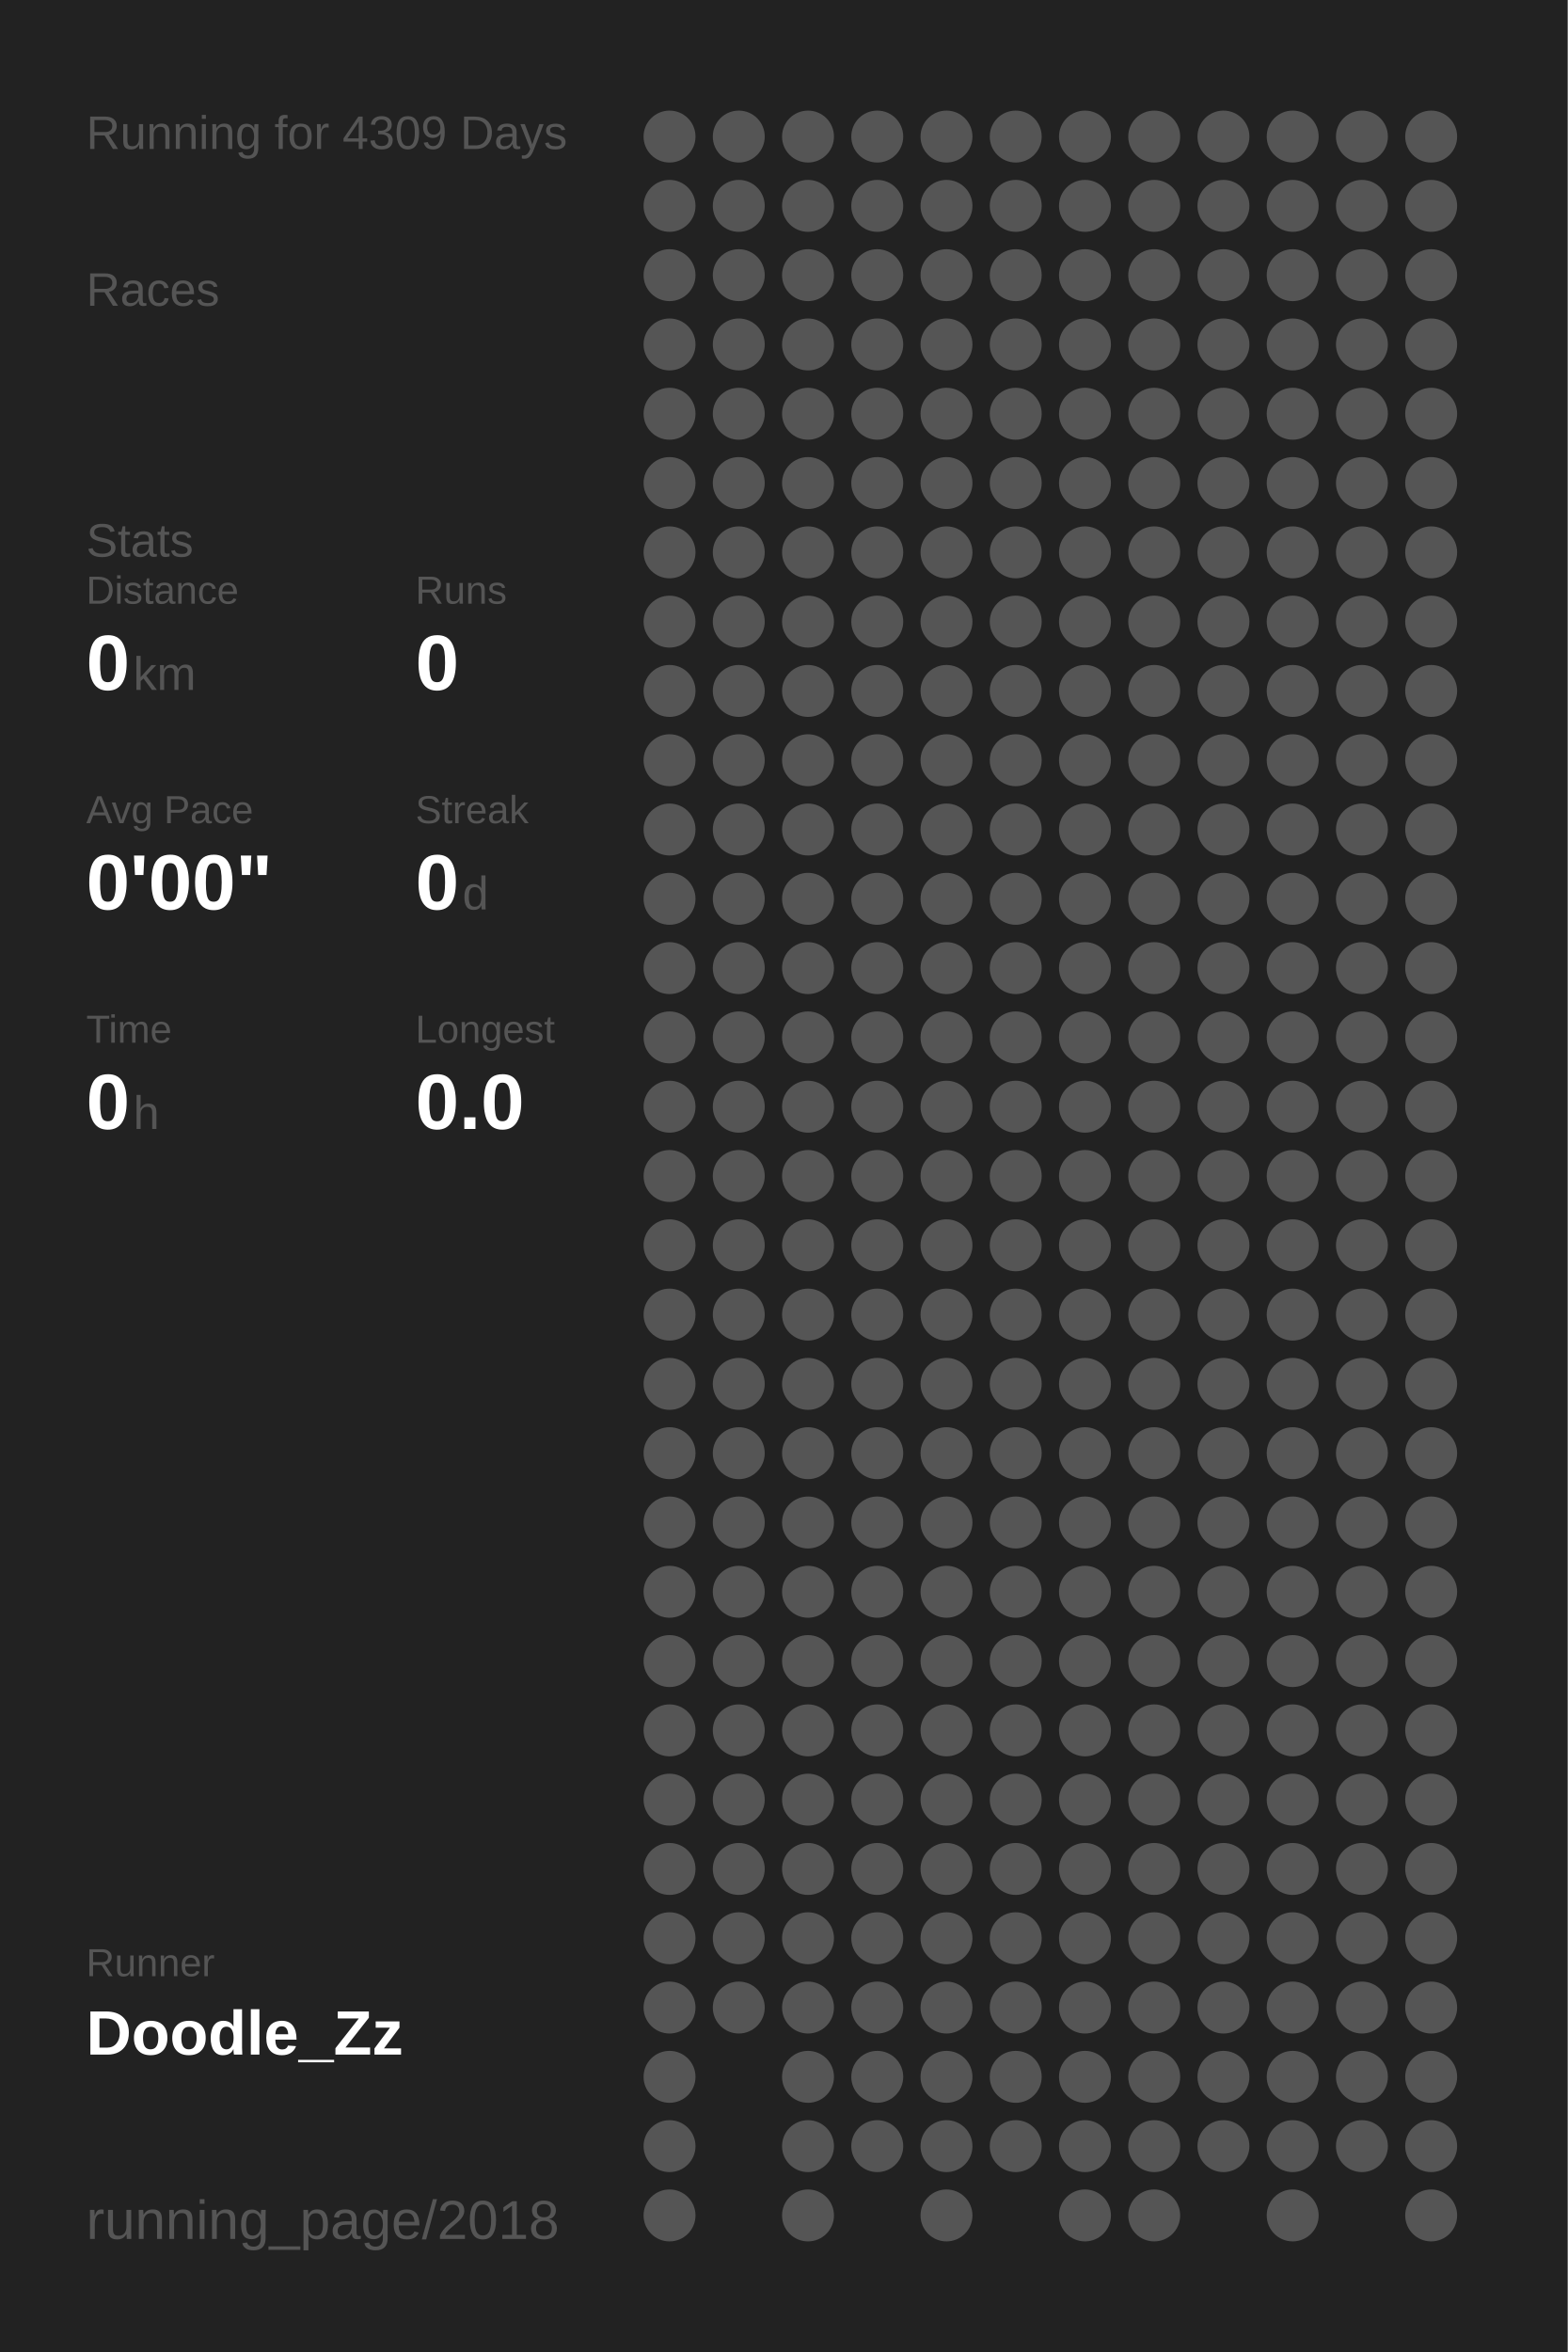
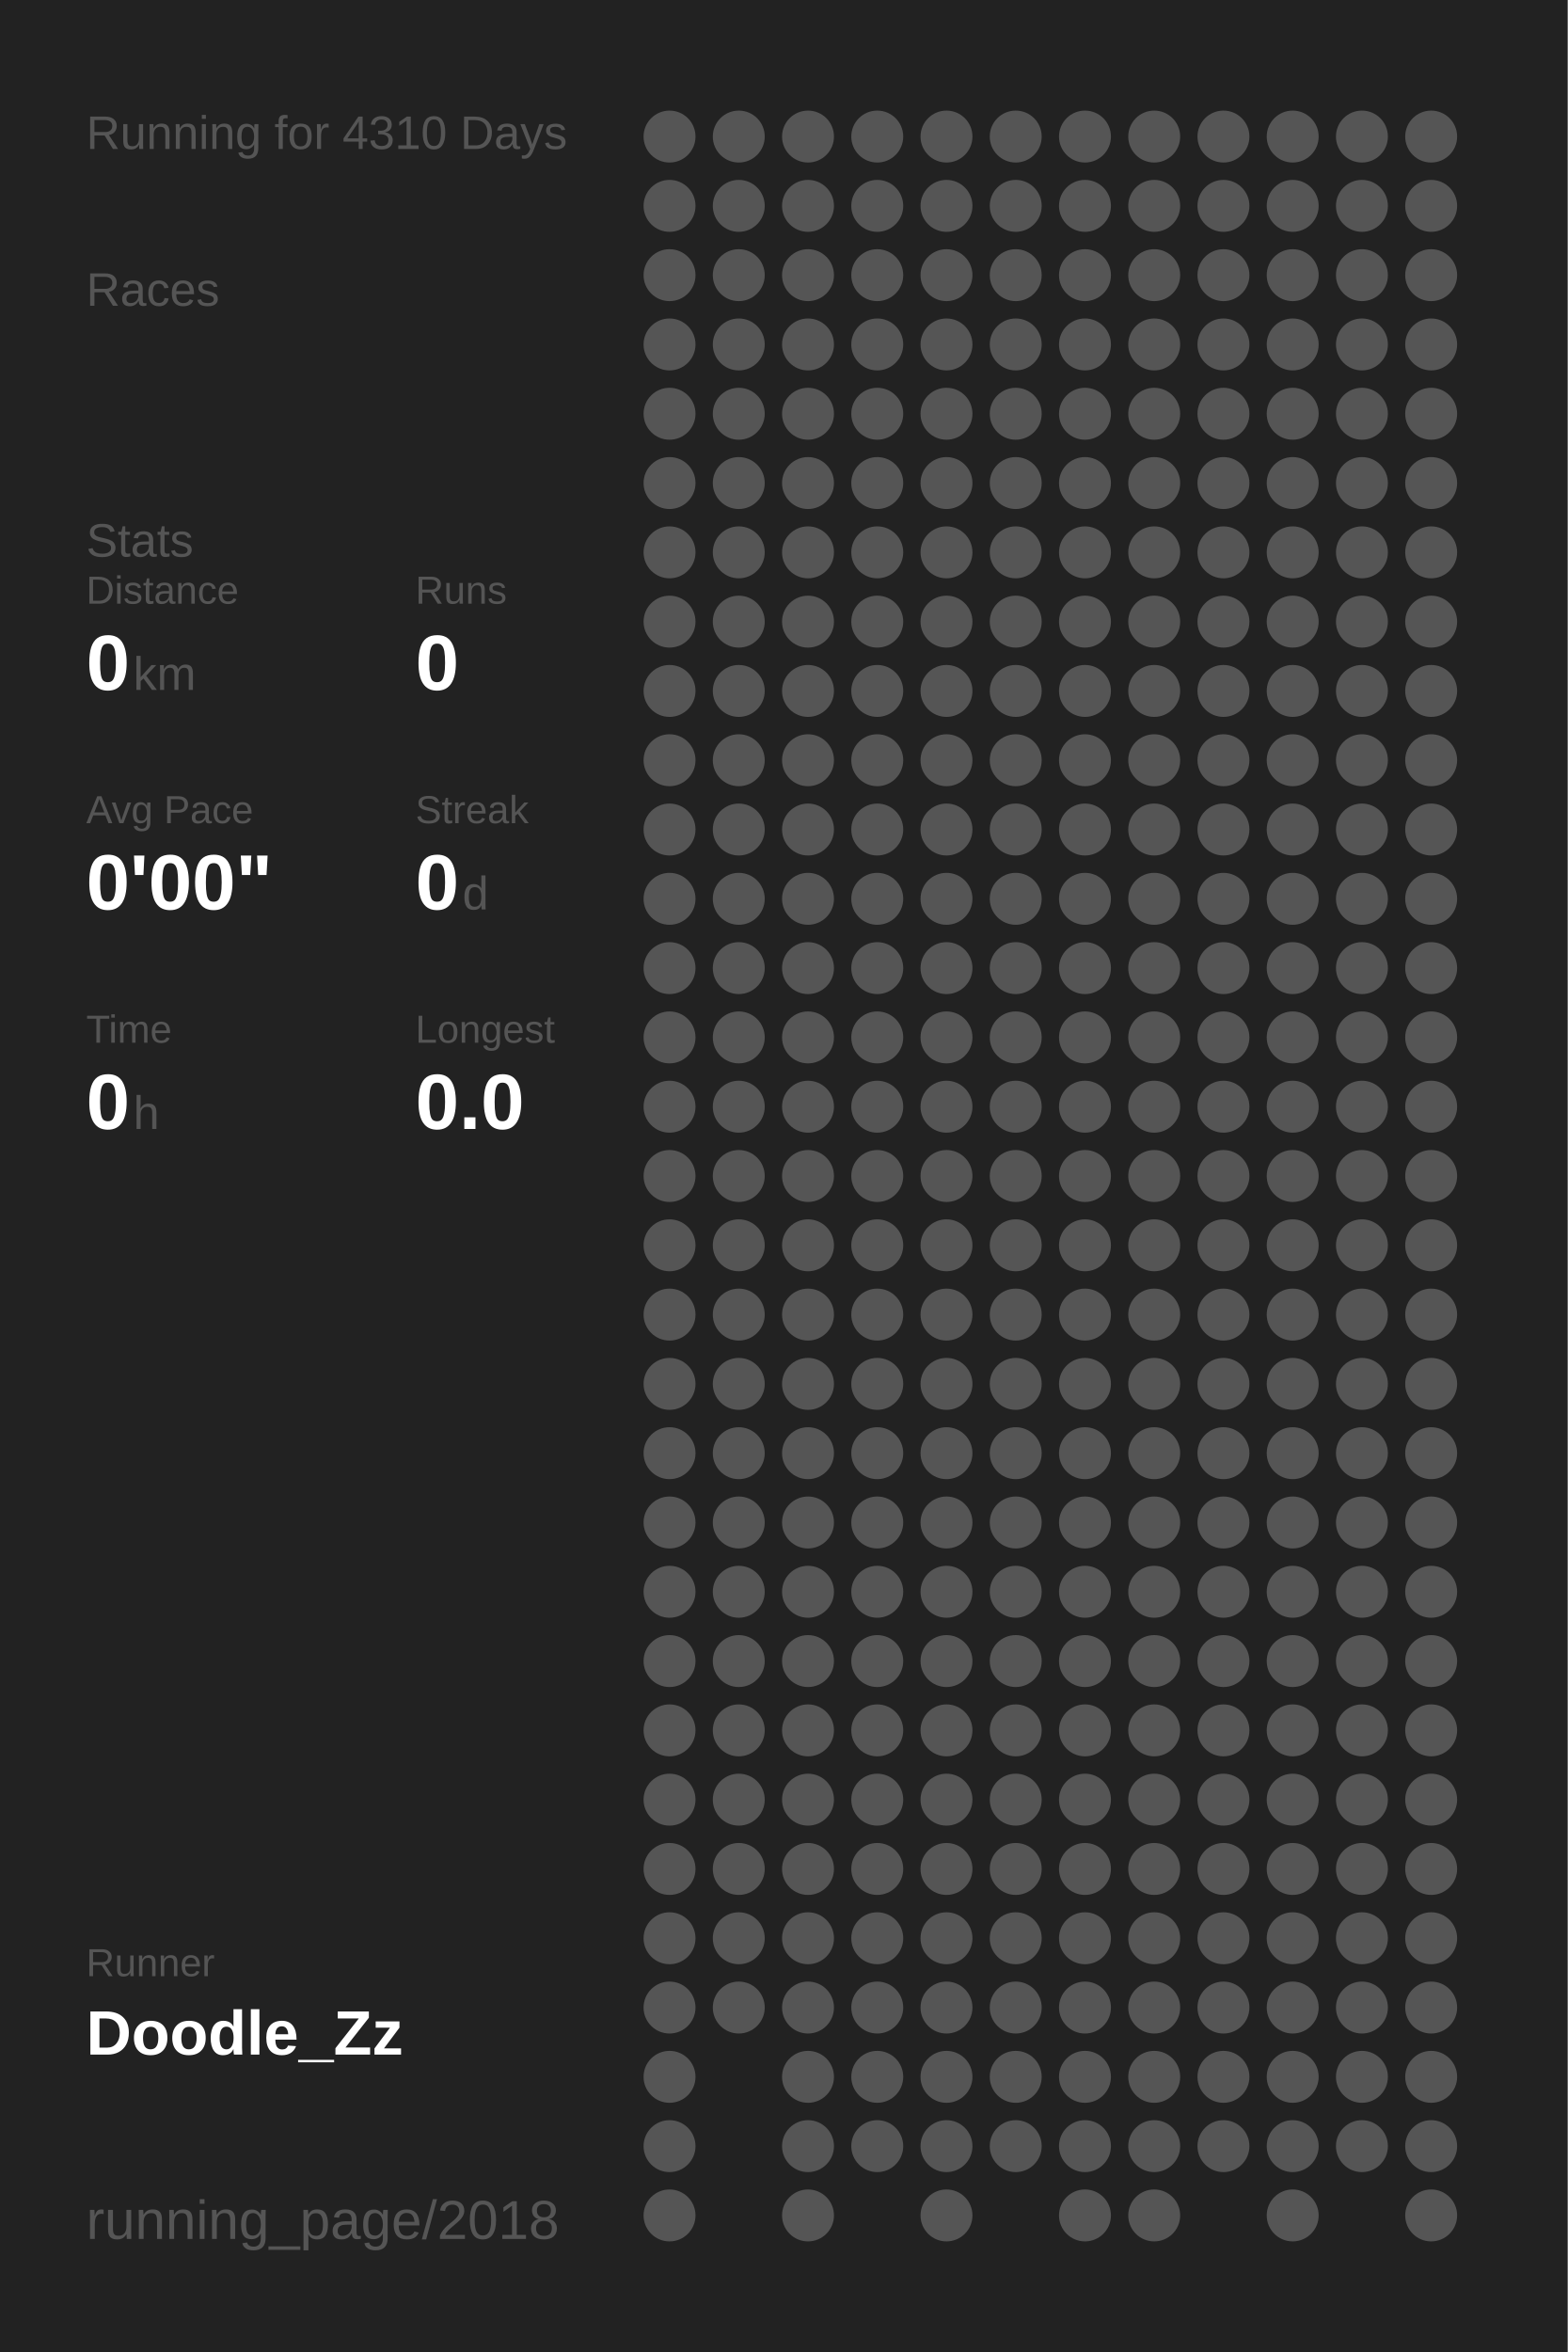
<svg xmlns="http://www.w3.org/2000/svg" baseProfile="full" height="300mm" version="1.1" viewBox="0,0,200,300" width="200mm">
  <defs />
  <rect fill="#222222" height="300" width="200" x="0" y="0" />
-   <text fill="#555555" style="font-size:6px; font-family:Arial;" x="11" y="19">Running for 4309 Days</text>
+   <text fill="#555555" style="font-size:6px; font-family:Arial;" x="11" y="19">Running for 4310 Days</text>
  <text fill="#555555" style="font-size:6px; font-family:Arial;" x="11" y="39">Races</text>
  <text fill="#555555" style="font-size:6px; font-family:Arial;" x="11" y="71">Stats</text>
  <text fill="#555555" style="font-size:5px; font-family:Arial;" x="11" y="77">Distance</text>
  <text fill="#FFFFFF" style="font-size:10px; font-family:Arial; font-weight:bold;" x="11" y="88">0</text>
  <text fill="#555555" style="font-size:6px; font-family:Arial;" x="17" y="88">km</text>
  <text fill="#555555" style="font-size:5px; font-family:Arial;" x="53" y="77">Runs</text>
  <text fill="#FFFFFF" style="font-size:10px; font-family:Arial; font-weight:bold;" x="53" y="88">0</text>
  <text fill="#555555" style="font-size:5px; font-family:Arial;" x="11" y="105">Avg Pace</text>
  <text fill="#FFFFFF" style="font-size:10px; font-family:Arial; font-weight:bold;" x="11" y="116">0'00"</text>
  <text fill="#555555" style="font-size:5px; font-family:Arial;" x="53" y="105">Streak</text>
  <text fill="#FFFFFF" style="font-size:10px; font-family:Arial; font-weight:bold;" x="53" y="116">0</text>
  <text fill="#555555" style="font-size:6px; font-family:Arial;" x="59" y="116">d</text>
  <text fill="#555555" style="font-size:5px; font-family:Arial;" x="11" y="133">Time</text>
  <text fill="#FFFFFF" style="font-size:10px; font-family:Arial; font-weight:bold;" x="11" y="144">0</text>
  <text fill="#555555" style="font-size:6px; font-family:Arial;" x="17" y="144">h</text>
  <text fill="#555555" style="font-size:5px; font-family:Arial;" x="53" y="133">Longest</text>
  <text fill="#FFFFFF" style="font-size:10px; font-family:Arial; font-weight:bold;" x="53" y="144">0.0</text>
  <text fill="#555555" style="font-size:5px; font-family:Arial;" x="11" y="252.065">Runner</text>
  <text fill="#FFFFFF" style="font-size:8px; font-family:Arial; font-weight:bold;" x="11" y="262.065">Doodle_Zz</text>
  <text fill="#555555" style="font-size:7px; font-family:Arial;" x="11" y="285.581">running_page/2018</text>
  <circle cx="85.417" cy="17.419" fill="#555555" r="3.312" />
  <circle cx="85.417" cy="26.258" fill="#555555" r="3.312" />
  <circle cx="85.417" cy="35.097" fill="#555555" r="3.312" />
  <circle cx="85.417" cy="43.935" fill="#555555" r="3.312" />
  <circle cx="85.417" cy="52.774" fill="#555555" r="3.312" />
  <circle cx="85.417" cy="61.613" fill="#555555" r="3.312" />
  <circle cx="85.417" cy="70.452" fill="#555555" r="3.312" />
  <circle cx="85.417" cy="79.29" fill="#555555" r="3.312" />
  <circle cx="85.417" cy="88.129" fill="#555555" r="3.312" />
  <circle cx="85.417" cy="96.968" fill="#555555" r="3.312" />
  <circle cx="85.417" cy="105.806" fill="#555555" r="3.312" />
  <circle cx="85.417" cy="114.645" fill="#555555" r="3.312" />
  <circle cx="85.417" cy="123.484" fill="#555555" r="3.312" />
  <circle cx="85.417" cy="132.323" fill="#555555" r="3.312" />
  <circle cx="85.417" cy="141.161" fill="#555555" r="3.312" />
  <circle cx="85.417" cy="150" fill="#555555" r="3.312" />
  <circle cx="85.417" cy="158.839" fill="#555555" r="3.312" />
  <circle cx="85.417" cy="167.677" fill="#555555" r="3.312" />
  <circle cx="85.417" cy="176.516" fill="#555555" r="3.312" />
  <circle cx="85.417" cy="185.355" fill="#555555" r="3.312" />
  <circle cx="85.417" cy="194.194" fill="#555555" r="3.312" />
  <circle cx="85.417" cy="203.032" fill="#555555" r="3.312" />
  <circle cx="85.417" cy="211.871" fill="#555555" r="3.312" />
  <circle cx="85.417" cy="220.71" fill="#555555" r="3.312" />
  <circle cx="85.417" cy="229.548" fill="#555555" r="3.312" />
  <circle cx="85.417" cy="238.387" fill="#555555" r="3.312" />
  <circle cx="85.417" cy="247.226" fill="#555555" r="3.312" />
  <circle cx="85.417" cy="256.065" fill="#555555" r="3.312" />
  <circle cx="85.417" cy="264.903" fill="#555555" r="3.312" />
  <circle cx="85.417" cy="273.742" fill="#555555" r="3.312" />
  <circle cx="85.417" cy="282.581" fill="#555555" r="3.312" />
  <circle cx="94.25" cy="17.419" fill="#555555" r="3.312" />
  <circle cx="94.25" cy="26.258" fill="#555555" r="3.312" />
  <circle cx="94.25" cy="35.097" fill="#555555" r="3.312" />
  <circle cx="94.25" cy="43.935" fill="#555555" r="3.312" />
  <circle cx="94.25" cy="52.774" fill="#555555" r="3.312" />
  <circle cx="94.25" cy="61.613" fill="#555555" r="3.312" />
  <circle cx="94.25" cy="70.452" fill="#555555" r="3.312" />
  <circle cx="94.25" cy="79.29" fill="#555555" r="3.312" />
  <circle cx="94.25" cy="88.129" fill="#555555" r="3.312" />
  <circle cx="94.25" cy="96.968" fill="#555555" r="3.312" />
  <circle cx="94.25" cy="105.806" fill="#555555" r="3.312" />
  <circle cx="94.25" cy="114.645" fill="#555555" r="3.312" />
  <circle cx="94.25" cy="123.484" fill="#555555" r="3.312" />
  <circle cx="94.25" cy="132.323" fill="#555555" r="3.312" />
  <circle cx="94.25" cy="141.161" fill="#555555" r="3.312" />
  <circle cx="94.25" cy="150" fill="#555555" r="3.312" />
  <circle cx="94.25" cy="158.839" fill="#555555" r="3.312" />
  <circle cx="94.25" cy="167.677" fill="#555555" r="3.312" />
  <circle cx="94.25" cy="176.516" fill="#555555" r="3.312" />
  <circle cx="94.25" cy="185.355" fill="#555555" r="3.312" />
  <circle cx="94.25" cy="194.194" fill="#555555" r="3.312" />
  <circle cx="94.25" cy="203.032" fill="#555555" r="3.312" />
  <circle cx="94.25" cy="211.871" fill="#555555" r="3.312" />
  <circle cx="94.25" cy="220.71" fill="#555555" r="3.312" />
  <circle cx="94.25" cy="229.548" fill="#555555" r="3.312" />
  <circle cx="94.25" cy="238.387" fill="#555555" r="3.312" />
  <circle cx="94.25" cy="247.226" fill="#555555" r="3.312" />
  <circle cx="94.25" cy="256.065" fill="#555555" r="3.312" />
  <circle cx="103.083" cy="17.419" fill="#555555" r="3.312" />
  <circle cx="103.083" cy="26.258" fill="#555555" r="3.312" />
  <circle cx="103.083" cy="35.097" fill="#555555" r="3.312" />
  <circle cx="103.083" cy="43.935" fill="#555555" r="3.312" />
  <circle cx="103.083" cy="52.774" fill="#555555" r="3.312" />
  <circle cx="103.083" cy="61.613" fill="#555555" r="3.312" />
  <circle cx="103.083" cy="70.452" fill="#555555" r="3.312" />
  <circle cx="103.083" cy="79.29" fill="#555555" r="3.312" />
  <circle cx="103.083" cy="88.129" fill="#555555" r="3.312" />
  <circle cx="103.083" cy="96.968" fill="#555555" r="3.312" />
  <circle cx="103.083" cy="105.806" fill="#555555" r="3.312" />
  <circle cx="103.083" cy="114.645" fill="#555555" r="3.312" />
  <circle cx="103.083" cy="123.484" fill="#555555" r="3.312" />
  <circle cx="103.083" cy="132.323" fill="#555555" r="3.312" />
  <circle cx="103.083" cy="141.161" fill="#555555" r="3.312" />
  <circle cx="103.083" cy="150" fill="#555555" r="3.312" />
  <circle cx="103.083" cy="158.839" fill="#555555" r="3.312" />
  <circle cx="103.083" cy="167.677" fill="#555555" r="3.312" />
  <circle cx="103.083" cy="176.516" fill="#555555" r="3.312" />
  <circle cx="103.083" cy="185.355" fill="#555555" r="3.312" />
  <circle cx="103.083" cy="194.194" fill="#555555" r="3.312" />
  <circle cx="103.083" cy="203.032" fill="#555555" r="3.312" />
  <circle cx="103.083" cy="211.871" fill="#555555" r="3.312" />
  <circle cx="103.083" cy="220.71" fill="#555555" r="3.312" />
  <circle cx="103.083" cy="229.548" fill="#555555" r="3.312" />
  <circle cx="103.083" cy="238.387" fill="#555555" r="3.312" />
  <circle cx="103.083" cy="247.226" fill="#555555" r="3.312" />
  <circle cx="103.083" cy="256.065" fill="#555555" r="3.312" />
  <circle cx="103.083" cy="264.903" fill="#555555" r="3.312" />
  <circle cx="103.083" cy="273.742" fill="#555555" r="3.312" />
  <circle cx="103.083" cy="282.581" fill="#555555" r="3.312" />
  <circle cx="111.917" cy="17.419" fill="#555555" r="3.312" />
  <circle cx="111.917" cy="26.258" fill="#555555" r="3.312" />
  <circle cx="111.917" cy="35.097" fill="#555555" r="3.312" />
  <circle cx="111.917" cy="43.935" fill="#555555" r="3.312" />
  <circle cx="111.917" cy="52.774" fill="#555555" r="3.312" />
  <circle cx="111.917" cy="61.613" fill="#555555" r="3.312" />
  <circle cx="111.917" cy="70.452" fill="#555555" r="3.312" />
  <circle cx="111.917" cy="79.29" fill="#555555" r="3.312" />
  <circle cx="111.917" cy="88.129" fill="#555555" r="3.312" />
  <circle cx="111.917" cy="96.968" fill="#555555" r="3.312" />
  <circle cx="111.917" cy="105.806" fill="#555555" r="3.312" />
  <circle cx="111.917" cy="114.645" fill="#555555" r="3.312" />
  <circle cx="111.917" cy="123.484" fill="#555555" r="3.312" />
  <circle cx="111.917" cy="132.323" fill="#555555" r="3.312" />
  <circle cx="111.917" cy="141.161" fill="#555555" r="3.312" />
  <circle cx="111.917" cy="150" fill="#555555" r="3.312" />
  <circle cx="111.917" cy="158.839" fill="#555555" r="3.312" />
  <circle cx="111.917" cy="167.677" fill="#555555" r="3.312" />
  <circle cx="111.917" cy="176.516" fill="#555555" r="3.312" />
  <circle cx="111.917" cy="185.355" fill="#555555" r="3.312" />
  <circle cx="111.917" cy="194.194" fill="#555555" r="3.312" />
  <circle cx="111.917" cy="203.032" fill="#555555" r="3.312" />
  <circle cx="111.917" cy="211.871" fill="#555555" r="3.312" />
  <circle cx="111.917" cy="220.71" fill="#555555" r="3.312" />
  <circle cx="111.917" cy="229.548" fill="#555555" r="3.312" />
  <circle cx="111.917" cy="238.387" fill="#555555" r="3.312" />
  <circle cx="111.917" cy="247.226" fill="#555555" r="3.312" />
  <circle cx="111.917" cy="256.065" fill="#555555" r="3.312" />
  <circle cx="111.917" cy="264.903" fill="#555555" r="3.312" />
  <circle cx="111.917" cy="273.742" fill="#555555" r="3.312" />
  <circle cx="120.75" cy="17.419" fill="#555555" r="3.312" />
  <circle cx="120.75" cy="26.258" fill="#555555" r="3.312" />
  <circle cx="120.75" cy="35.097" fill="#555555" r="3.312" />
  <circle cx="120.75" cy="43.935" fill="#555555" r="3.312" />
  <circle cx="120.75" cy="52.774" fill="#555555" r="3.312" />
  <circle cx="120.75" cy="61.613" fill="#555555" r="3.312" />
  <circle cx="120.75" cy="70.452" fill="#555555" r="3.312" />
  <circle cx="120.75" cy="79.29" fill="#555555" r="3.312" />
  <circle cx="120.75" cy="88.129" fill="#555555" r="3.312" />
  <circle cx="120.75" cy="96.968" fill="#555555" r="3.312" />
  <circle cx="120.75" cy="105.806" fill="#555555" r="3.312" />
  <circle cx="120.75" cy="114.645" fill="#555555" r="3.312" />
  <circle cx="120.75" cy="123.484" fill="#555555" r="3.312" />
  <circle cx="120.75" cy="132.323" fill="#555555" r="3.312" />
  <circle cx="120.75" cy="141.161" fill="#555555" r="3.312" />
  <circle cx="120.75" cy="150" fill="#555555" r="3.312" />
  <circle cx="120.75" cy="158.839" fill="#555555" r="3.312" />
  <circle cx="120.75" cy="167.677" fill="#555555" r="3.312" />
  <circle cx="120.75" cy="176.516" fill="#555555" r="3.312" />
  <circle cx="120.75" cy="185.355" fill="#555555" r="3.312" />
  <circle cx="120.75" cy="194.194" fill="#555555" r="3.312" />
  <circle cx="120.75" cy="203.032" fill="#555555" r="3.312" />
  <circle cx="120.75" cy="211.871" fill="#555555" r="3.312" />
  <circle cx="120.75" cy="220.71" fill="#555555" r="3.312" />
  <circle cx="120.75" cy="229.548" fill="#555555" r="3.312" />
  <circle cx="120.75" cy="238.387" fill="#555555" r="3.312" />
  <circle cx="120.75" cy="247.226" fill="#555555" r="3.312" />
  <circle cx="120.75" cy="256.065" fill="#555555" r="3.312" />
  <circle cx="120.75" cy="264.903" fill="#555555" r="3.312" />
  <circle cx="120.75" cy="273.742" fill="#555555" r="3.312" />
  <circle cx="120.75" cy="282.581" fill="#555555" r="3.312" />
  <circle cx="129.583" cy="17.419" fill="#555555" r="3.312" />
  <circle cx="129.583" cy="26.258" fill="#555555" r="3.312" />
  <circle cx="129.583" cy="35.097" fill="#555555" r="3.312" />
  <circle cx="129.583" cy="43.935" fill="#555555" r="3.312" />
  <circle cx="129.583" cy="52.774" fill="#555555" r="3.312" />
  <circle cx="129.583" cy="61.613" fill="#555555" r="3.312" />
  <circle cx="129.583" cy="70.452" fill="#555555" r="3.312" />
  <circle cx="129.583" cy="79.29" fill="#555555" r="3.312" />
  <circle cx="129.583" cy="88.129" fill="#555555" r="3.312" />
  <circle cx="129.583" cy="96.968" fill="#555555" r="3.312" />
  <circle cx="129.583" cy="105.806" fill="#555555" r="3.312" />
  <circle cx="129.583" cy="114.645" fill="#555555" r="3.312" />
  <circle cx="129.583" cy="123.484" fill="#555555" r="3.312" />
  <circle cx="129.583" cy="132.323" fill="#555555" r="3.312" />
  <circle cx="129.583" cy="141.161" fill="#555555" r="3.312" />
  <circle cx="129.583" cy="150" fill="#555555" r="3.312" />
  <circle cx="129.583" cy="158.839" fill="#555555" r="3.312" />
  <circle cx="129.583" cy="167.677" fill="#555555" r="3.312" />
  <circle cx="129.583" cy="176.516" fill="#555555" r="3.312" />
  <circle cx="129.583" cy="185.355" fill="#555555" r="3.312" />
  <circle cx="129.583" cy="194.194" fill="#555555" r="3.312" />
  <circle cx="129.583" cy="203.032" fill="#555555" r="3.312" />
  <circle cx="129.583" cy="211.871" fill="#555555" r="3.312" />
  <circle cx="129.583" cy="220.71" fill="#555555" r="3.312" />
  <circle cx="129.583" cy="229.548" fill="#555555" r="3.312" />
  <circle cx="129.583" cy="238.387" fill="#555555" r="3.312" />
  <circle cx="129.583" cy="247.226" fill="#555555" r="3.312" />
  <circle cx="129.583" cy="256.065" fill="#555555" r="3.312" />
  <circle cx="129.583" cy="264.903" fill="#555555" r="3.312" />
  <circle cx="129.583" cy="273.742" fill="#555555" r="3.312" />
  <circle cx="138.417" cy="17.419" fill="#555555" r="3.312" />
  <circle cx="138.417" cy="26.258" fill="#555555" r="3.312" />
  <circle cx="138.417" cy="35.097" fill="#555555" r="3.312" />
  <circle cx="138.417" cy="43.935" fill="#555555" r="3.312" />
  <circle cx="138.417" cy="52.774" fill="#555555" r="3.312" />
  <circle cx="138.417" cy="61.613" fill="#555555" r="3.312" />
  <circle cx="138.417" cy="70.452" fill="#555555" r="3.312" />
  <circle cx="138.417" cy="79.29" fill="#555555" r="3.312" />
  <circle cx="138.417" cy="88.129" fill="#555555" r="3.312" />
  <circle cx="138.417" cy="96.968" fill="#555555" r="3.312" />
  <circle cx="138.417" cy="105.806" fill="#555555" r="3.312" />
  <circle cx="138.417" cy="114.645" fill="#555555" r="3.312" />
  <circle cx="138.417" cy="123.484" fill="#555555" r="3.312" />
  <circle cx="138.417" cy="132.323" fill="#555555" r="3.312" />
  <circle cx="138.417" cy="141.161" fill="#555555" r="3.312" />
  <circle cx="138.417" cy="150" fill="#555555" r="3.312" />
  <circle cx="138.417" cy="158.839" fill="#555555" r="3.312" />
  <circle cx="138.417" cy="167.677" fill="#555555" r="3.312" />
  <circle cx="138.417" cy="176.516" fill="#555555" r="3.312" />
  <circle cx="138.417" cy="185.355" fill="#555555" r="3.312" />
  <circle cx="138.417" cy="194.194" fill="#555555" r="3.312" />
  <circle cx="138.417" cy="203.032" fill="#555555" r="3.312" />
  <circle cx="138.417" cy="211.871" fill="#555555" r="3.312" />
  <circle cx="138.417" cy="220.71" fill="#555555" r="3.312" />
  <circle cx="138.417" cy="229.548" fill="#555555" r="3.312" />
  <circle cx="138.417" cy="238.387" fill="#555555" r="3.312" />
  <circle cx="138.417" cy="247.226" fill="#555555" r="3.312" />
  <circle cx="138.417" cy="256.065" fill="#555555" r="3.312" />
  <circle cx="138.417" cy="264.903" fill="#555555" r="3.312" />
  <circle cx="138.417" cy="273.742" fill="#555555" r="3.312" />
  <circle cx="138.417" cy="282.581" fill="#555555" r="3.312" />
  <circle cx="147.25" cy="17.419" fill="#555555" r="3.312" />
  <circle cx="147.25" cy="26.258" fill="#555555" r="3.312" />
  <circle cx="147.25" cy="35.097" fill="#555555" r="3.312" />
  <circle cx="147.25" cy="43.935" fill="#555555" r="3.312" />
  <circle cx="147.25" cy="52.774" fill="#555555" r="3.312" />
  <circle cx="147.25" cy="61.613" fill="#555555" r="3.312" />
  <circle cx="147.25" cy="70.452" fill="#555555" r="3.312" />
  <circle cx="147.25" cy="79.29" fill="#555555" r="3.312" />
  <circle cx="147.25" cy="88.129" fill="#555555" r="3.312" />
  <circle cx="147.25" cy="96.968" fill="#555555" r="3.312" />
  <circle cx="147.25" cy="105.806" fill="#555555" r="3.312" />
  <circle cx="147.25" cy="114.645" fill="#555555" r="3.312" />
  <circle cx="147.25" cy="123.484" fill="#555555" r="3.312" />
  <circle cx="147.25" cy="132.323" fill="#555555" r="3.312" />
  <circle cx="147.25" cy="141.161" fill="#555555" r="3.312" />
  <circle cx="147.25" cy="150" fill="#555555" r="3.312" />
  <circle cx="147.25" cy="158.839" fill="#555555" r="3.312" />
  <circle cx="147.25" cy="167.677" fill="#555555" r="3.312" />
  <circle cx="147.25" cy="176.516" fill="#555555" r="3.312" />
  <circle cx="147.25" cy="185.355" fill="#555555" r="3.312" />
  <circle cx="147.25" cy="194.194" fill="#555555" r="3.312" />
  <circle cx="147.25" cy="203.032" fill="#555555" r="3.312" />
  <circle cx="147.25" cy="211.871" fill="#555555" r="3.312" />
  <circle cx="147.25" cy="220.71" fill="#555555" r="3.312" />
  <circle cx="147.25" cy="229.548" fill="#555555" r="3.312" />
  <circle cx="147.25" cy="238.387" fill="#555555" r="3.312" />
  <circle cx="147.25" cy="247.226" fill="#555555" r="3.312" />
  <circle cx="147.25" cy="256.065" fill="#555555" r="3.312" />
  <circle cx="147.25" cy="264.903" fill="#555555" r="3.312" />
  <circle cx="147.25" cy="273.742" fill="#555555" r="3.312" />
  <circle cx="147.25" cy="282.581" fill="#555555" r="3.312" />
  <circle cx="156.083" cy="17.419" fill="#555555" r="3.312" />
  <circle cx="156.083" cy="26.258" fill="#555555" r="3.312" />
  <circle cx="156.083" cy="35.097" fill="#555555" r="3.312" />
  <circle cx="156.083" cy="43.935" fill="#555555" r="3.312" />
  <circle cx="156.083" cy="52.774" fill="#555555" r="3.312" />
  <circle cx="156.083" cy="61.613" fill="#555555" r="3.312" />
  <circle cx="156.083" cy="70.452" fill="#555555" r="3.312" />
  <circle cx="156.083" cy="79.29" fill="#555555" r="3.312" />
  <circle cx="156.083" cy="88.129" fill="#555555" r="3.312" />
  <circle cx="156.083" cy="96.968" fill="#555555" r="3.312" />
  <circle cx="156.083" cy="105.806" fill="#555555" r="3.312" />
  <circle cx="156.083" cy="114.645" fill="#555555" r="3.312" />
  <circle cx="156.083" cy="123.484" fill="#555555" r="3.312" />
  <circle cx="156.083" cy="132.323" fill="#555555" r="3.312" />
  <circle cx="156.083" cy="141.161" fill="#555555" r="3.312" />
  <circle cx="156.083" cy="150" fill="#555555" r="3.312" />
  <circle cx="156.083" cy="158.839" fill="#555555" r="3.312" />
  <circle cx="156.083" cy="167.677" fill="#555555" r="3.312" />
  <circle cx="156.083" cy="176.516" fill="#555555" r="3.312" />
  <circle cx="156.083" cy="185.355" fill="#555555" r="3.312" />
  <circle cx="156.083" cy="194.194" fill="#555555" r="3.312" />
  <circle cx="156.083" cy="203.032" fill="#555555" r="3.312" />
  <circle cx="156.083" cy="211.871" fill="#555555" r="3.312" />
  <circle cx="156.083" cy="220.71" fill="#555555" r="3.312" />
  <circle cx="156.083" cy="229.548" fill="#555555" r="3.312" />
  <circle cx="156.083" cy="238.387" fill="#555555" r="3.312" />
  <circle cx="156.083" cy="247.226" fill="#555555" r="3.312" />
  <circle cx="156.083" cy="256.065" fill="#555555" r="3.312" />
  <circle cx="156.083" cy="264.903" fill="#555555" r="3.312" />
  <circle cx="156.083" cy="273.742" fill="#555555" r="3.312" />
  <circle cx="164.917" cy="17.419" fill="#555555" r="3.312" />
  <circle cx="164.917" cy="26.258" fill="#555555" r="3.312" />
  <circle cx="164.917" cy="35.097" fill="#555555" r="3.312" />
  <circle cx="164.917" cy="43.935" fill="#555555" r="3.312" />
  <circle cx="164.917" cy="52.774" fill="#555555" r="3.312" />
  <circle cx="164.917" cy="61.613" fill="#555555" r="3.312" />
  <circle cx="164.917" cy="70.452" fill="#555555" r="3.312" />
  <circle cx="164.917" cy="79.29" fill="#555555" r="3.312" />
  <circle cx="164.917" cy="88.129" fill="#555555" r="3.312" />
  <circle cx="164.917" cy="96.968" fill="#555555" r="3.312" />
  <circle cx="164.917" cy="105.806" fill="#555555" r="3.312" />
  <circle cx="164.917" cy="114.645" fill="#555555" r="3.312" />
  <circle cx="164.917" cy="123.484" fill="#555555" r="3.312" />
  <circle cx="164.917" cy="132.323" fill="#555555" r="3.312" />
  <circle cx="164.917" cy="141.161" fill="#555555" r="3.312" />
  <circle cx="164.917" cy="150" fill="#555555" r="3.312" />
  <circle cx="164.917" cy="158.839" fill="#555555" r="3.312" />
  <circle cx="164.917" cy="167.677" fill="#555555" r="3.312" />
  <circle cx="164.917" cy="176.516" fill="#555555" r="3.312" />
  <circle cx="164.917" cy="185.355" fill="#555555" r="3.312" />
  <circle cx="164.917" cy="194.194" fill="#555555" r="3.312" />
  <circle cx="164.917" cy="203.032" fill="#555555" r="3.312" />
  <circle cx="164.917" cy="211.871" fill="#555555" r="3.312" />
  <circle cx="164.917" cy="220.71" fill="#555555" r="3.312" />
  <circle cx="164.917" cy="229.548" fill="#555555" r="3.312" />
  <circle cx="164.917" cy="238.387" fill="#555555" r="3.312" />
  <circle cx="164.917" cy="247.226" fill="#555555" r="3.312" />
  <circle cx="164.917" cy="256.065" fill="#555555" r="3.312" />
  <circle cx="164.917" cy="264.903" fill="#555555" r="3.312" />
  <circle cx="164.917" cy="273.742" fill="#555555" r="3.312" />
  <circle cx="164.917" cy="282.581" fill="#555555" r="3.312" />
  <circle cx="173.75" cy="17.419" fill="#555555" r="3.312" />
  <circle cx="173.75" cy="26.258" fill="#555555" r="3.312" />
  <circle cx="173.75" cy="35.097" fill="#555555" r="3.312" />
  <circle cx="173.75" cy="43.935" fill="#555555" r="3.312" />
  <circle cx="173.75" cy="52.774" fill="#555555" r="3.312" />
  <circle cx="173.75" cy="61.613" fill="#555555" r="3.312" />
  <circle cx="173.75" cy="70.452" fill="#555555" r="3.312" />
  <circle cx="173.75" cy="79.29" fill="#555555" r="3.312" />
  <circle cx="173.75" cy="88.129" fill="#555555" r="3.312" />
  <circle cx="173.75" cy="96.968" fill="#555555" r="3.312" />
  <circle cx="173.75" cy="105.806" fill="#555555" r="3.312" />
  <circle cx="173.75" cy="114.645" fill="#555555" r="3.312" />
  <circle cx="173.75" cy="123.484" fill="#555555" r="3.312" />
  <circle cx="173.75" cy="132.323" fill="#555555" r="3.312" />
  <circle cx="173.75" cy="141.161" fill="#555555" r="3.312" />
  <circle cx="173.75" cy="150" fill="#555555" r="3.312" />
  <circle cx="173.75" cy="158.839" fill="#555555" r="3.312" />
  <circle cx="173.75" cy="167.677" fill="#555555" r="3.312" />
  <circle cx="173.75" cy="176.516" fill="#555555" r="3.312" />
  <circle cx="173.75" cy="185.355" fill="#555555" r="3.312" />
  <circle cx="173.75" cy="194.194" fill="#555555" r="3.312" />
  <circle cx="173.75" cy="203.032" fill="#555555" r="3.312" />
  <circle cx="173.75" cy="211.871" fill="#555555" r="3.312" />
  <circle cx="173.75" cy="220.71" fill="#555555" r="3.312" />
  <circle cx="173.75" cy="229.548" fill="#555555" r="3.312" />
  <circle cx="173.75" cy="238.387" fill="#555555" r="3.312" />
  <circle cx="173.75" cy="247.226" fill="#555555" r="3.312" />
  <circle cx="173.75" cy="256.065" fill="#555555" r="3.312" />
  <circle cx="173.75" cy="264.903" fill="#555555" r="3.312" />
  <circle cx="173.75" cy="273.742" fill="#555555" r="3.312" />
  <circle cx="182.583" cy="17.419" fill="#555555" r="3.312" />
  <circle cx="182.583" cy="26.258" fill="#555555" r="3.312" />
  <circle cx="182.583" cy="35.097" fill="#555555" r="3.312" />
  <circle cx="182.583" cy="43.935" fill="#555555" r="3.312" />
  <circle cx="182.583" cy="52.774" fill="#555555" r="3.312" />
  <circle cx="182.583" cy="61.613" fill="#555555" r="3.312" />
  <circle cx="182.583" cy="70.452" fill="#555555" r="3.312" />
  <circle cx="182.583" cy="79.29" fill="#555555" r="3.312" />
  <circle cx="182.583" cy="88.129" fill="#555555" r="3.312" />
  <circle cx="182.583" cy="96.968" fill="#555555" r="3.312" />
  <circle cx="182.583" cy="105.806" fill="#555555" r="3.312" />
  <circle cx="182.583" cy="114.645" fill="#555555" r="3.312" />
  <circle cx="182.583" cy="123.484" fill="#555555" r="3.312" />
  <circle cx="182.583" cy="132.323" fill="#555555" r="3.312" />
  <circle cx="182.583" cy="141.161" fill="#555555" r="3.312" />
  <circle cx="182.583" cy="150" fill="#555555" r="3.312" />
  <circle cx="182.583" cy="158.839" fill="#555555" r="3.312" />
  <circle cx="182.583" cy="167.677" fill="#555555" r="3.312" />
  <circle cx="182.583" cy="176.516" fill="#555555" r="3.312" />
  <circle cx="182.583" cy="185.355" fill="#555555" r="3.312" />
  <circle cx="182.583" cy="194.194" fill="#555555" r="3.312" />
  <circle cx="182.583" cy="203.032" fill="#555555" r="3.312" />
  <circle cx="182.583" cy="211.871" fill="#555555" r="3.312" />
  <circle cx="182.583" cy="220.71" fill="#555555" r="3.312" />
  <circle cx="182.583" cy="229.548" fill="#555555" r="3.312" />
  <circle cx="182.583" cy="238.387" fill="#555555" r="3.312" />
  <circle cx="182.583" cy="247.226" fill="#555555" r="3.312" />
  <circle cx="182.583" cy="256.065" fill="#555555" r="3.312" />
  <circle cx="182.583" cy="264.903" fill="#555555" r="3.312" />
  <circle cx="182.583" cy="273.742" fill="#555555" r="3.312" />
  <circle cx="182.583" cy="282.581" fill="#555555" r="3.312" />
</svg>
